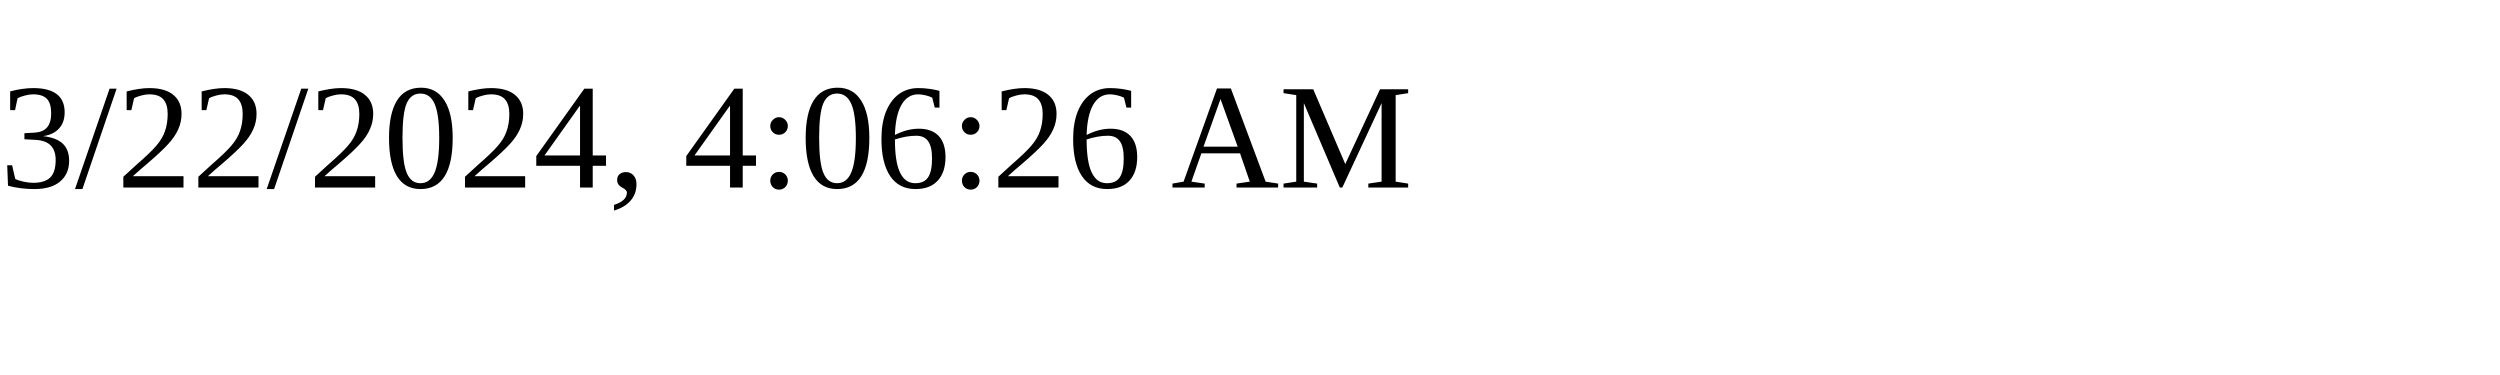
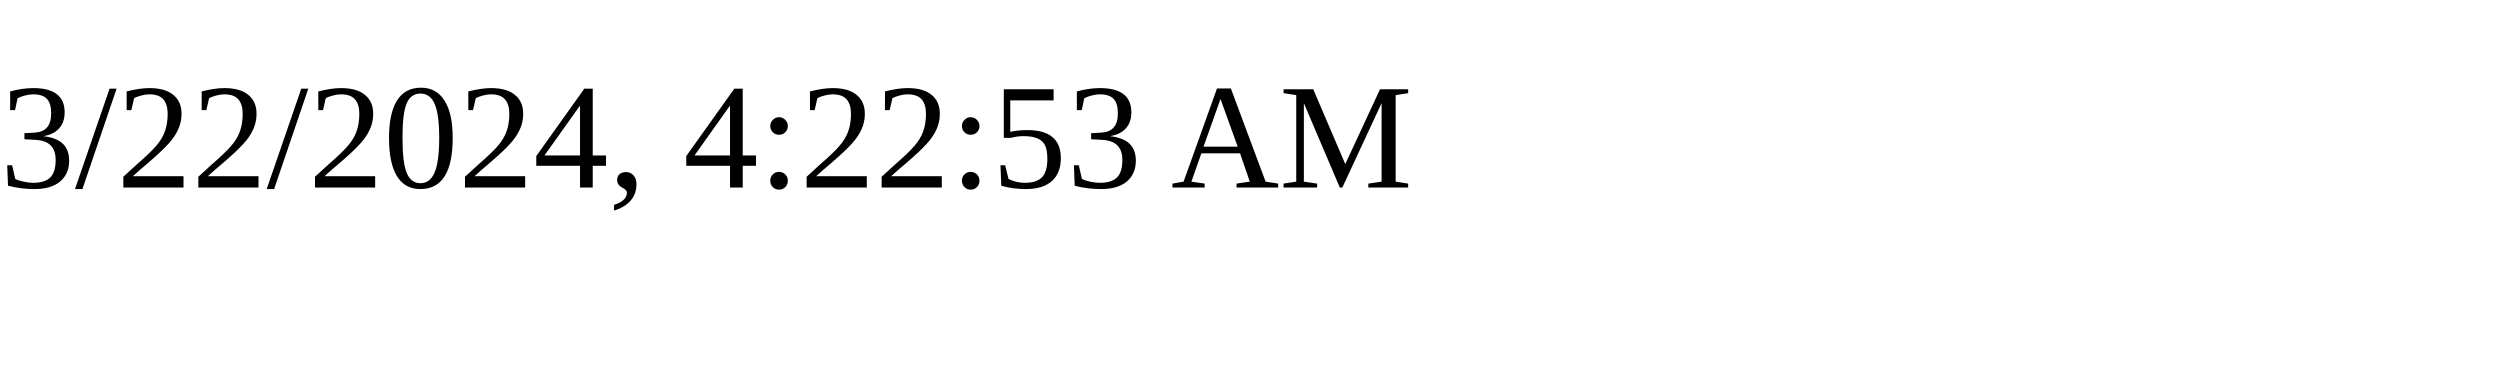
<svg xmlns="http://www.w3.org/2000/svg" height="30" width="200">
-   <text x="0" y="15">3/22/2024, 4:06:26 AM</text>
+   <text x="0" y="15">3/22/2024, 4:22:53 AM</text>
</svg>
